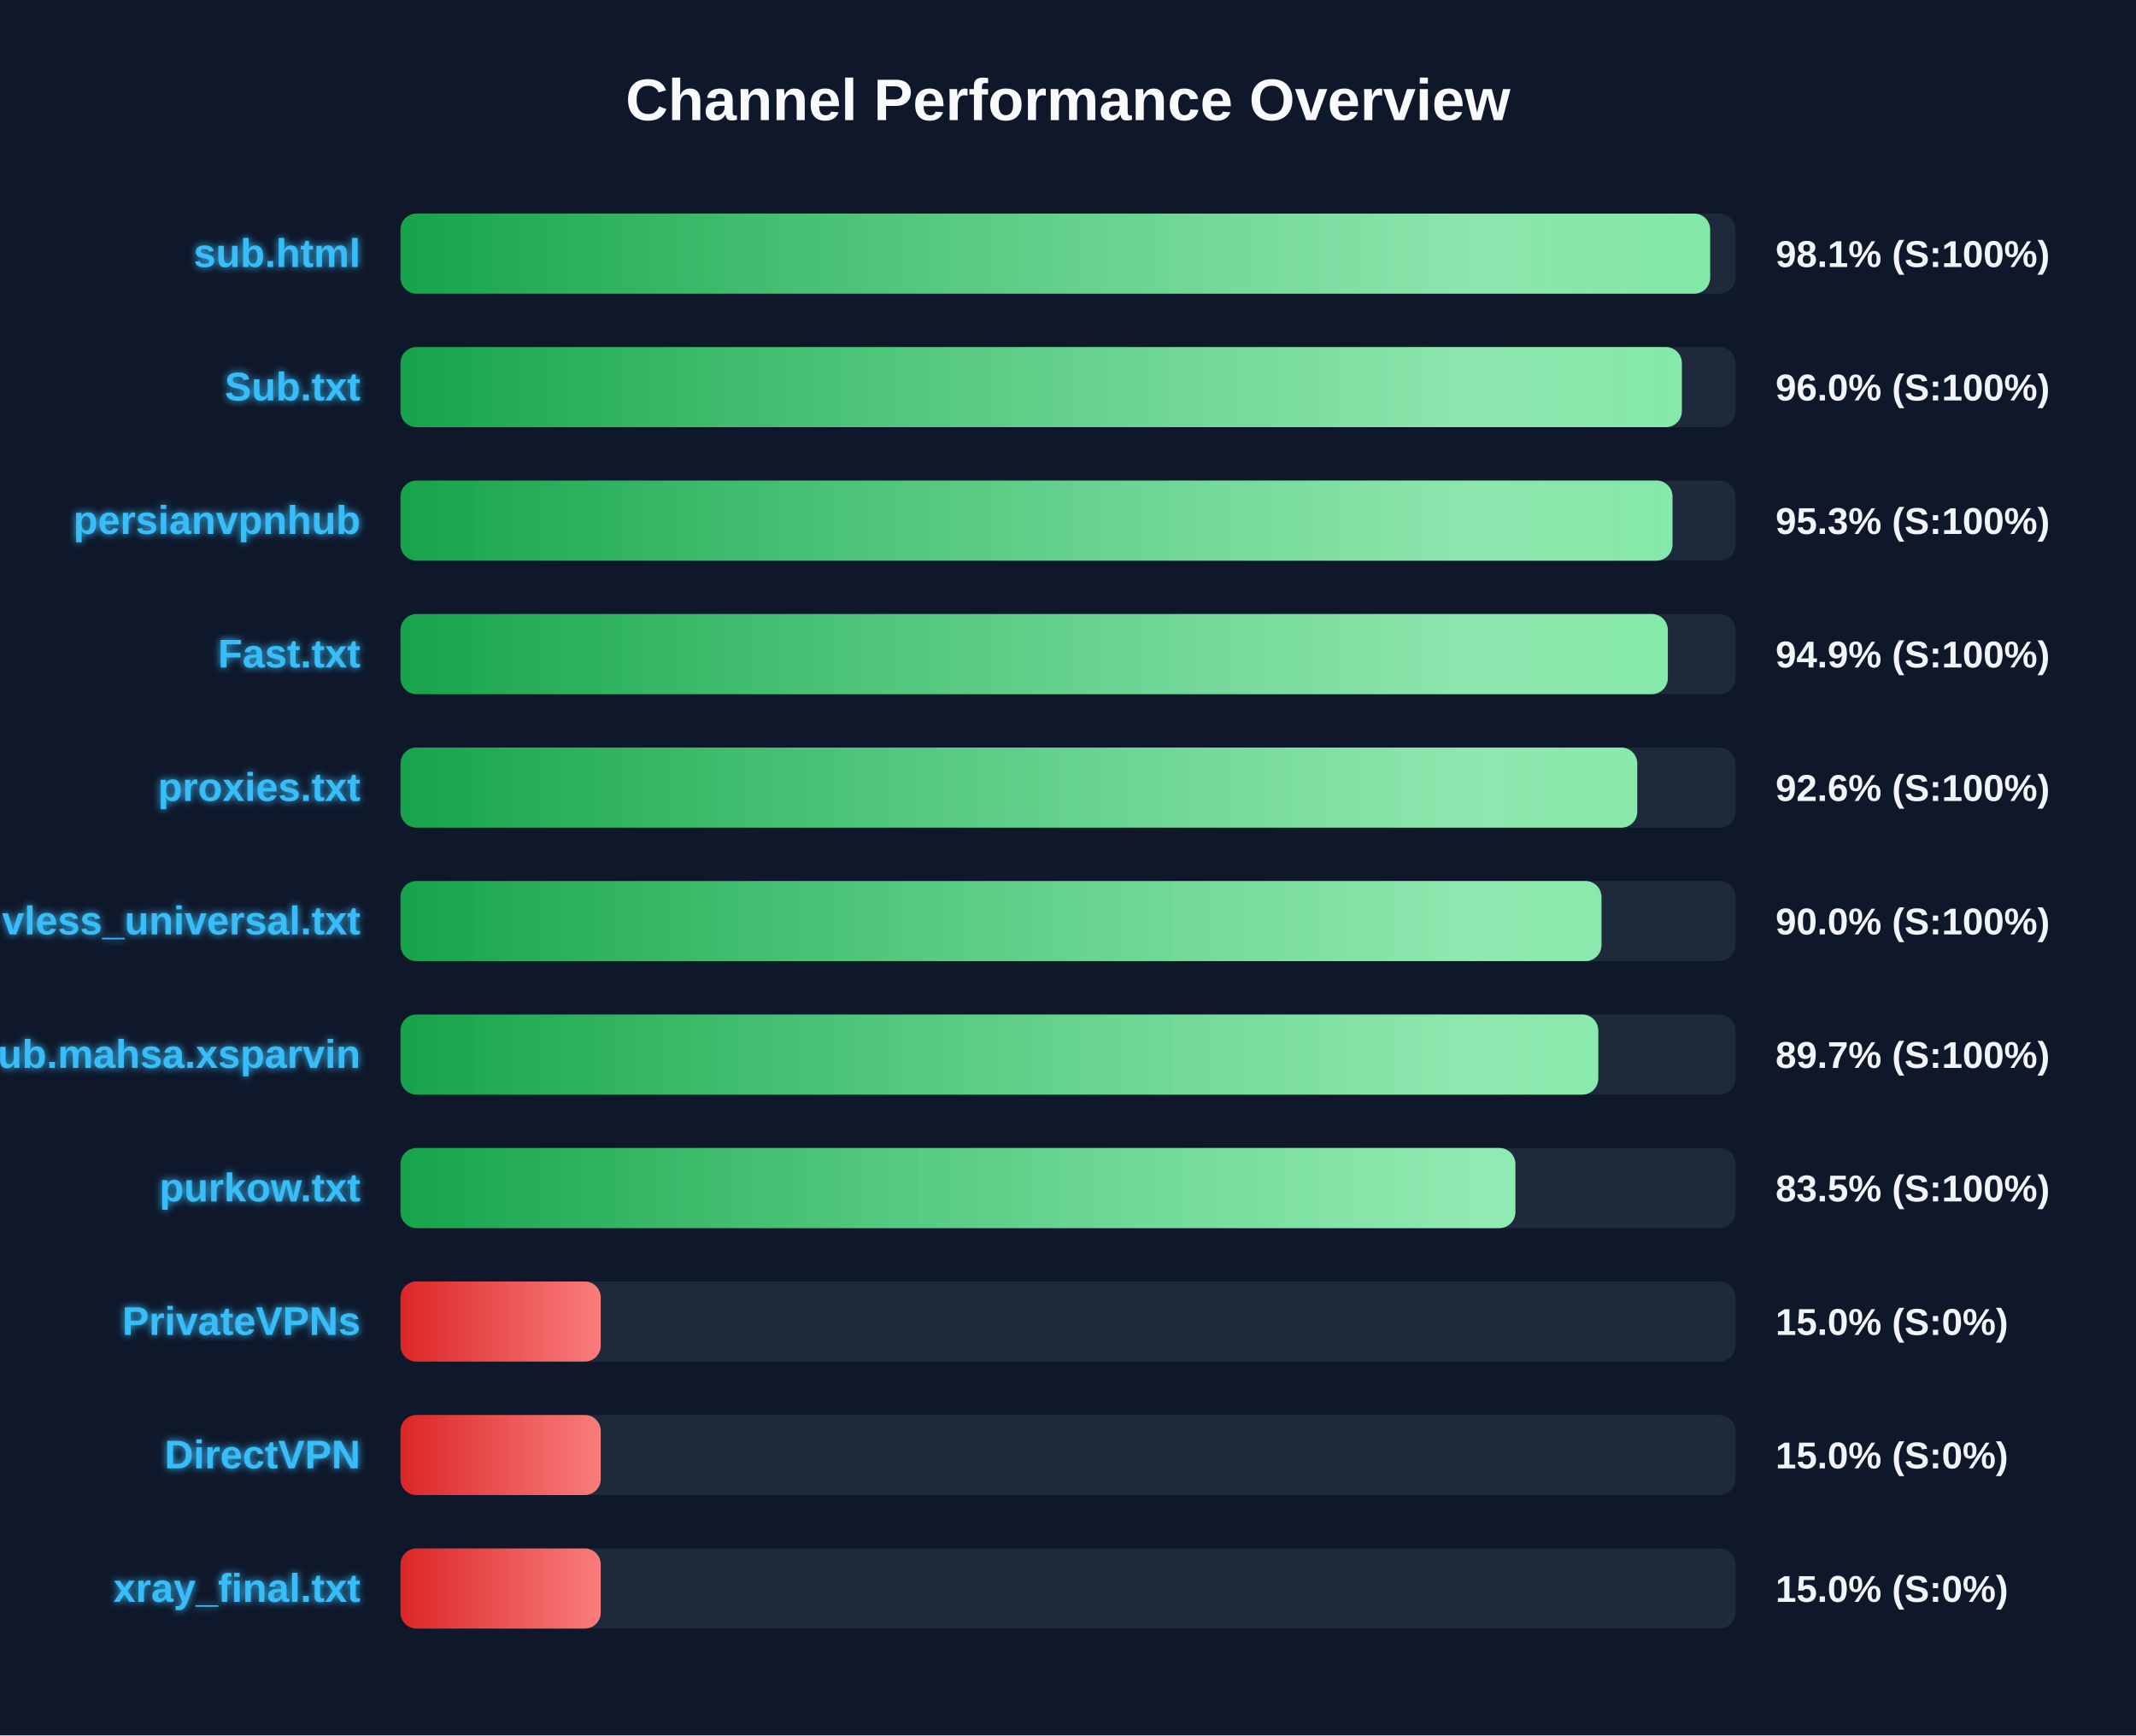
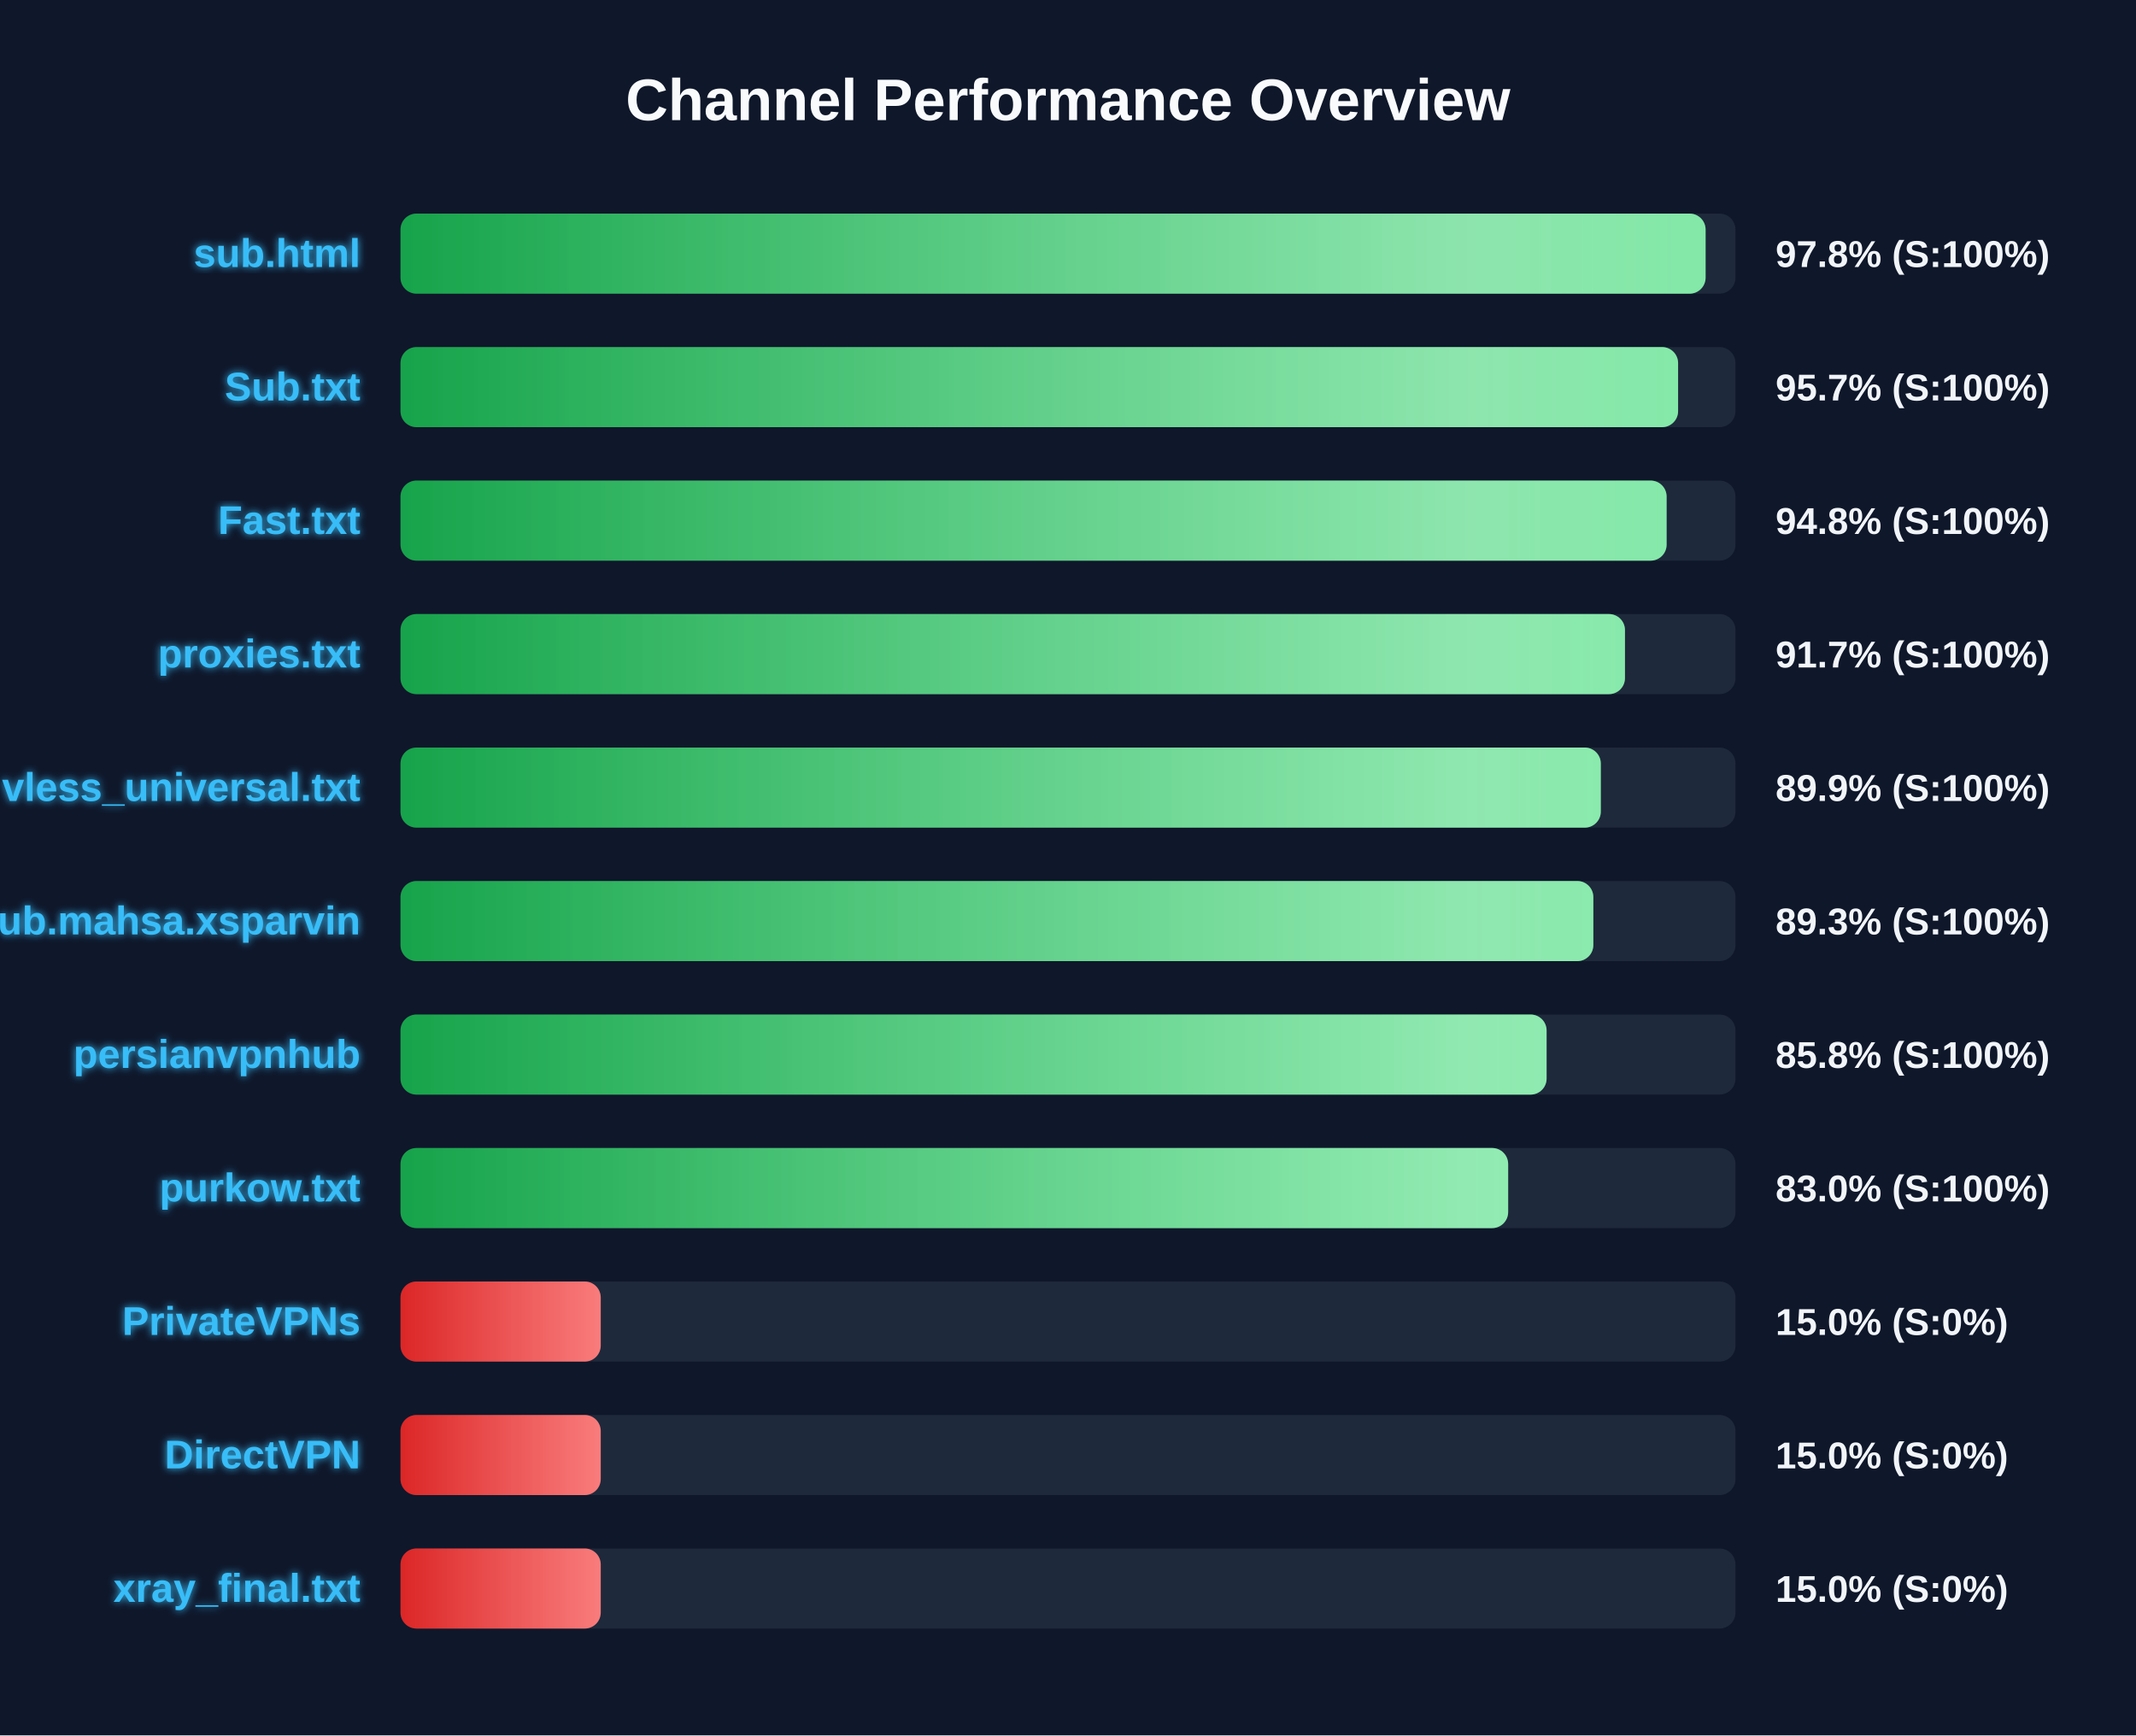
<svg xmlns="http://www.w3.org/2000/svg" width="800" height="650" version="1.1">
  <defs>
    <linearGradient id="grad-green" x1="0%" y1="0%" x2="100%" y2="0%">
      <stop offset="0%" stop-color="#16a34a" />
      <stop offset="100%" stop-color="#4ade80" />
    </linearGradient>
    <linearGradient id="grad-yellow" x1="0%" y1="0%" x2="100%" y2="0%">
      <stop offset="0%" stop-color="#ca8a04" />
      <stop offset="100%" stop-color="#fde047" />
    </linearGradient>
    <linearGradient id="grad-red" x1="0%" y1="0%" x2="100%" y2="0%">
      <stop offset="0%" stop-color="#dc2626" />
      <stop offset="100%" stop-color="#f87171" />
    </linearGradient>
    <linearGradient id="shimmer" x1="0%" y1="0%" x2="100%" y2="0%">
      <stop offset="0%" stop-color="rgba(255,255,255,0)" />
      <stop offset="50%" stop-color="rgba(255,255,255,0.4)" />
      <stop offset="100%" stop-color="rgba(255,255,255,0)" />
    </linearGradient>
    <filter id="glow" x="-20%" y="-20%" width="140%" height="140%">
      <feGaussianBlur stdDeviation="1.5" result="blur" />
      <feComposite in="SourceGraphic" in2="blur" operator="over" />
    </filter>
  </defs>
  <style>
        .bg-rect { fill: #0f172a; }
        .title { font: bold 22px 'Segoe UI', Arial, sans-serif; fill: #f8fafc; }
        .row { font: bold 15px 'Segoe UI', Arial, sans-serif; fill: #38bdf8; filter: url(#glow); }
        .score { font: bold 14px 'Segoe UI', Arial, sans-serif; fill: #f1f5f9; }
        @keyframes shimmer-anim {
            0% { transform: translateX(-100%); }
            100% { transform: translateX(200%); }
        }
        .shimmer-rect {
            animation: shimmer-anim 2.5s infinite linear;
        }
    </style>
  <rect width="100%" height="100%" class="bg-rect" />
  <text x="400" y="45" text-anchor="middle" class="title">Channel Performance Overview</text>
  <rect x="150" y="80" width="500" height="30" fill="#1e293b" rx="6" />
  <clipPath id="clip-0">
-     <rect x="150" y="80" width="490.5" height="30" rx="6" />
+     <rect x="150" y="80" width="488.8" height="30" rx="6" />
  </clipPath>
-   <rect x="150" y="80" width="490.5" height="30" fill="url(#grad-green)" rx="6" />
+   <rect x="150" y="80" width="488.8" height="30" fill="url(#grad-green)" rx="6" />
  <g clip-path="url(#clip-0)">
    <rect x="150" y="80" width="100%" height="30" fill="url(#shimmer)" class="shimmer-rect" />
  </g>
  <text x="135" y="100" text-anchor="end" class="row">sub.html</text>
-   <text x="665" y="100" text-anchor="start" class="score">98.1% (S:100%)</text>
+   <text x="665" y="100" text-anchor="start" class="score">97.8% (S:100%)</text>
  <rect x="150" y="130" width="500" height="30" fill="#1e293b" rx="6" />
  <clipPath id="clip-1">
-     <rect x="150" y="130" width="479.9" height="30" rx="6" />
+     <rect x="150" y="130" width="478.5" height="30" rx="6" />
  </clipPath>
-   <rect x="150" y="130" width="479.9" height="30" fill="url(#grad-green)" rx="6" />
+   <rect x="150" y="130" width="478.5" height="30" fill="url(#grad-green)" rx="6" />
  <g clip-path="url(#clip-1)">
    <rect x="150" y="130" width="100%" height="30" fill="url(#shimmer)" class="shimmer-rect" />
  </g>
  <text x="135" y="150" text-anchor="end" class="row">Sub.txt</text>
-   <text x="665" y="150" text-anchor="start" class="score">96.0% (S:100%)</text>
+   <text x="665" y="150" text-anchor="start" class="score">95.7% (S:100%)</text>
  <rect x="150" y="180" width="500" height="30" fill="#1e293b" rx="6" />
  <clipPath id="clip-2">
-     <rect x="150" y="180" width="476.4" height="30" rx="6" />
+     <rect x="150" y="180" width="474.2" height="30" rx="6" />
  </clipPath>
-   <rect x="150" y="180" width="476.4" height="30" fill="url(#grad-green)" rx="6" />
+   <rect x="150" y="180" width="474.2" height="30" fill="url(#grad-green)" rx="6" />
  <g clip-path="url(#clip-2)">
    <rect x="150" y="180" width="100%" height="30" fill="url(#shimmer)" class="shimmer-rect" />
  </g>
-   <text x="135" y="200" text-anchor="end" class="row">persianvpnhub</text>
-   <text x="665" y="200" text-anchor="start" class="score">95.3% (S:100%)</text>
+   <text x="135" y="200" text-anchor="end" class="row">Fast.txt</text>
+   <text x="665" y="200" text-anchor="start" class="score">94.8% (S:100%)</text>
  <rect x="150" y="230" width="500" height="30" fill="#1e293b" rx="6" />
  <clipPath id="clip-3">
-     <rect x="150" y="230" width="474.65" height="30" rx="6" />
+     <rect x="150" y="230" width="458.6" height="30" rx="6" />
  </clipPath>
-   <rect x="150" y="230" width="474.65" height="30" fill="url(#grad-green)" rx="6" />
+   <rect x="150" y="230" width="458.6" height="30" fill="url(#grad-green)" rx="6" />
  <g clip-path="url(#clip-3)">
    <rect x="150" y="230" width="100%" height="30" fill="url(#shimmer)" class="shimmer-rect" />
  </g>
-   <text x="135" y="250" text-anchor="end" class="row">Fast.txt</text>
-   <text x="665" y="250" text-anchor="start" class="score">94.9% (S:100%)</text>
+   <text x="135" y="250" text-anchor="end" class="row">proxies.txt</text>
+   <text x="665" y="250" text-anchor="start" class="score">91.7% (S:100%)</text>
  <rect x="150" y="280" width="500" height="30" fill="#1e293b" rx="6" />
  <clipPath id="clip-4">
-     <rect x="150" y="280" width="463.2" height="30" rx="6" />
+     <rect x="150" y="280" width="449.55" height="30" rx="6" />
  </clipPath>
-   <rect x="150" y="280" width="463.2" height="30" fill="url(#grad-green)" rx="6" />
+   <rect x="150" y="280" width="449.55" height="30" fill="url(#grad-green)" rx="6" />
  <g clip-path="url(#clip-4)">
    <rect x="150" y="280" width="100%" height="30" fill="url(#shimmer)" class="shimmer-rect" />
  </g>
-   <text x="135" y="300" text-anchor="end" class="row">proxies.txt</text>
-   <text x="665" y="300" text-anchor="start" class="score">92.6% (S:100%)</text>
+   <text x="135" y="300" text-anchor="end" class="row">vless_universal.txt</text>
+   <text x="665" y="300" text-anchor="start" class="score">89.9% (S:100%)</text>
  <rect x="150" y="330" width="500" height="30" fill="#1e293b" rx="6" />
  <clipPath id="clip-5">
-     <rect x="150" y="330" width="449.8" height="30" rx="6" />
+     <rect x="150" y="330" width="446.75" height="30" rx="6" />
  </clipPath>
-   <rect x="150" y="330" width="449.8" height="30" fill="url(#grad-green)" rx="6" />
+   <rect x="150" y="330" width="446.75" height="30" fill="url(#grad-green)" rx="6" />
  <g clip-path="url(#clip-5)">
    <rect x="150" y="330" width="100%" height="30" fill="url(#shimmer)" class="shimmer-rect" />
  </g>
-   <text x="135" y="350" text-anchor="end" class="row">vless_universal.txt</text>
-   <text x="665" y="350" text-anchor="start" class="score">90.0% (S:100%)</text>
+   <text x="135" y="350" text-anchor="end" class="row">Sub.mahsa.xsparvin</text>
+   <text x="665" y="350" text-anchor="start" class="score">89.3% (S:100%)</text>
  <rect x="150" y="380" width="500" height="30" fill="#1e293b" rx="6" />
  <clipPath id="clip-6">
-     <rect x="150" y="380" width="448.6" height="30" rx="6" />
+     <rect x="150" y="380" width="429.25" height="30" rx="6" />
  </clipPath>
-   <rect x="150" y="380" width="448.6" height="30" fill="url(#grad-green)" rx="6" />
+   <rect x="150" y="380" width="429.25" height="30" fill="url(#grad-green)" rx="6" />
  <g clip-path="url(#clip-6)">
    <rect x="150" y="380" width="100%" height="30" fill="url(#shimmer)" class="shimmer-rect" />
  </g>
-   <text x="135" y="400" text-anchor="end" class="row">Sub.mahsa.xsparvin</text>
-   <text x="665" y="400" text-anchor="start" class="score">89.7% (S:100%)</text>
+   <text x="135" y="400" text-anchor="end" class="row">persianvpnhub</text>
+   <text x="665" y="400" text-anchor="start" class="score">85.8% (S:100%)</text>
  <rect x="150" y="430" width="500" height="30" fill="#1e293b" rx="6" />
  <clipPath id="clip-7">
-     <rect x="150" y="430" width="417.55" height="30" rx="6" />
+     <rect x="150" y="430" width="414.85" height="30" rx="6" />
  </clipPath>
-   <rect x="150" y="430" width="417.55" height="30" fill="url(#grad-green)" rx="6" />
+   <rect x="150" y="430" width="414.85" height="30" fill="url(#grad-green)" rx="6" />
  <g clip-path="url(#clip-7)">
    <rect x="150" y="430" width="100%" height="30" fill="url(#shimmer)" class="shimmer-rect" />
  </g>
  <text x="135" y="450" text-anchor="end" class="row">purkow.txt</text>
-   <text x="665" y="450" text-anchor="start" class="score">83.5% (S:100%)</text>
+   <text x="665" y="450" text-anchor="start" class="score">83.0% (S:100%)</text>
  <rect x="150" y="480" width="500" height="30" fill="#1e293b" rx="6" />
  <clipPath id="clip-8">
    <rect x="150" y="480" width="75.0" height="30" rx="6" />
  </clipPath>
  <rect x="150" y="480" width="75.0" height="30" fill="url(#grad-red)" rx="6" />
  <g clip-path="url(#clip-8)">
    <rect x="150" y="480" width="100%" height="30" fill="url(#shimmer)" class="shimmer-rect" />
  </g>
  <text x="135" y="500" text-anchor="end" class="row">PrivateVPNs</text>
  <text x="665" y="500" text-anchor="start" class="score">15.0% (S:0%)</text>
  <rect x="150" y="530" width="500" height="30" fill="#1e293b" rx="6" />
  <clipPath id="clip-9">
    <rect x="150" y="530" width="75.0" height="30" rx="6" />
  </clipPath>
  <rect x="150" y="530" width="75.0" height="30" fill="url(#grad-red)" rx="6" />
  <g clip-path="url(#clip-9)">
    <rect x="150" y="530" width="100%" height="30" fill="url(#shimmer)" class="shimmer-rect" />
  </g>
  <text x="135" y="550" text-anchor="end" class="row">DirectVPN</text>
  <text x="665" y="550" text-anchor="start" class="score">15.0% (S:0%)</text>
  <rect x="150" y="580" width="500" height="30" fill="#1e293b" rx="6" />
  <clipPath id="clip-10">
    <rect x="150" y="580" width="75.0" height="30" rx="6" />
  </clipPath>
  <rect x="150" y="580" width="75.0" height="30" fill="url(#grad-red)" rx="6" />
  <g clip-path="url(#clip-10)">
    <rect x="150" y="580" width="100%" height="30" fill="url(#shimmer)" class="shimmer-rect" />
  </g>
  <text x="135" y="600" text-anchor="end" class="row">xray_final.txt</text>
  <text x="665" y="600" text-anchor="start" class="score">15.0% (S:0%)</text>
</svg>
